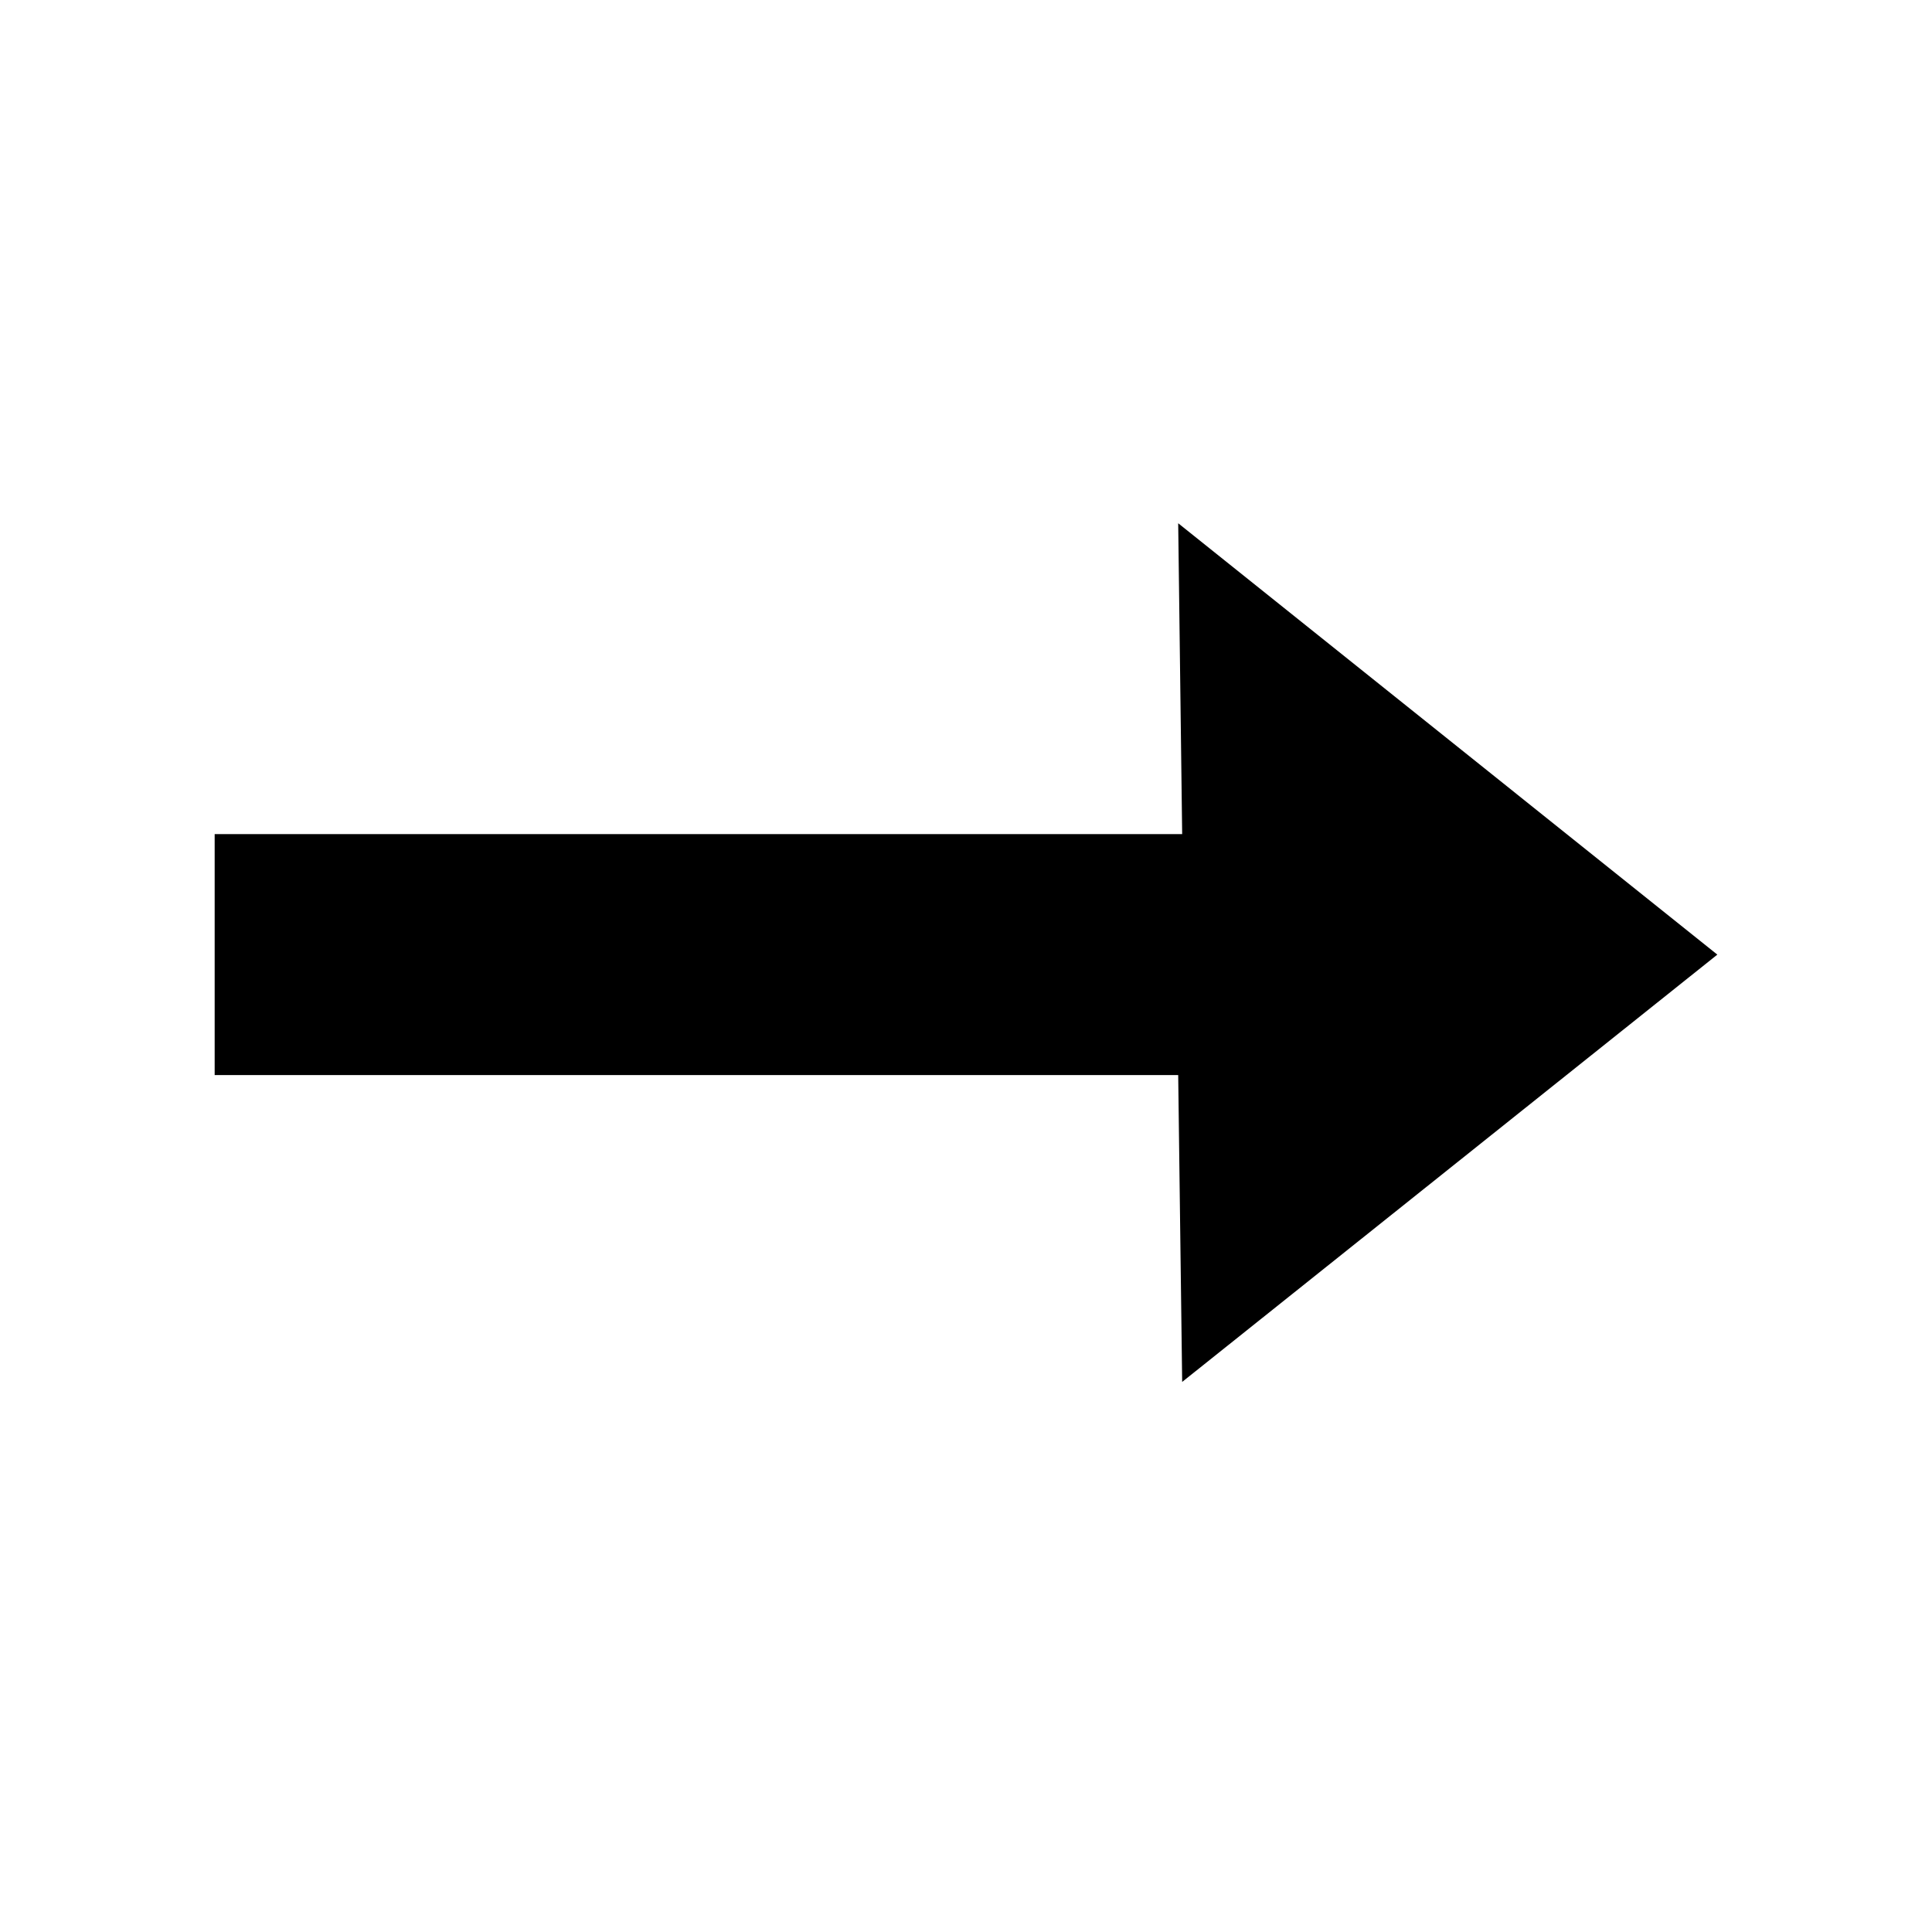
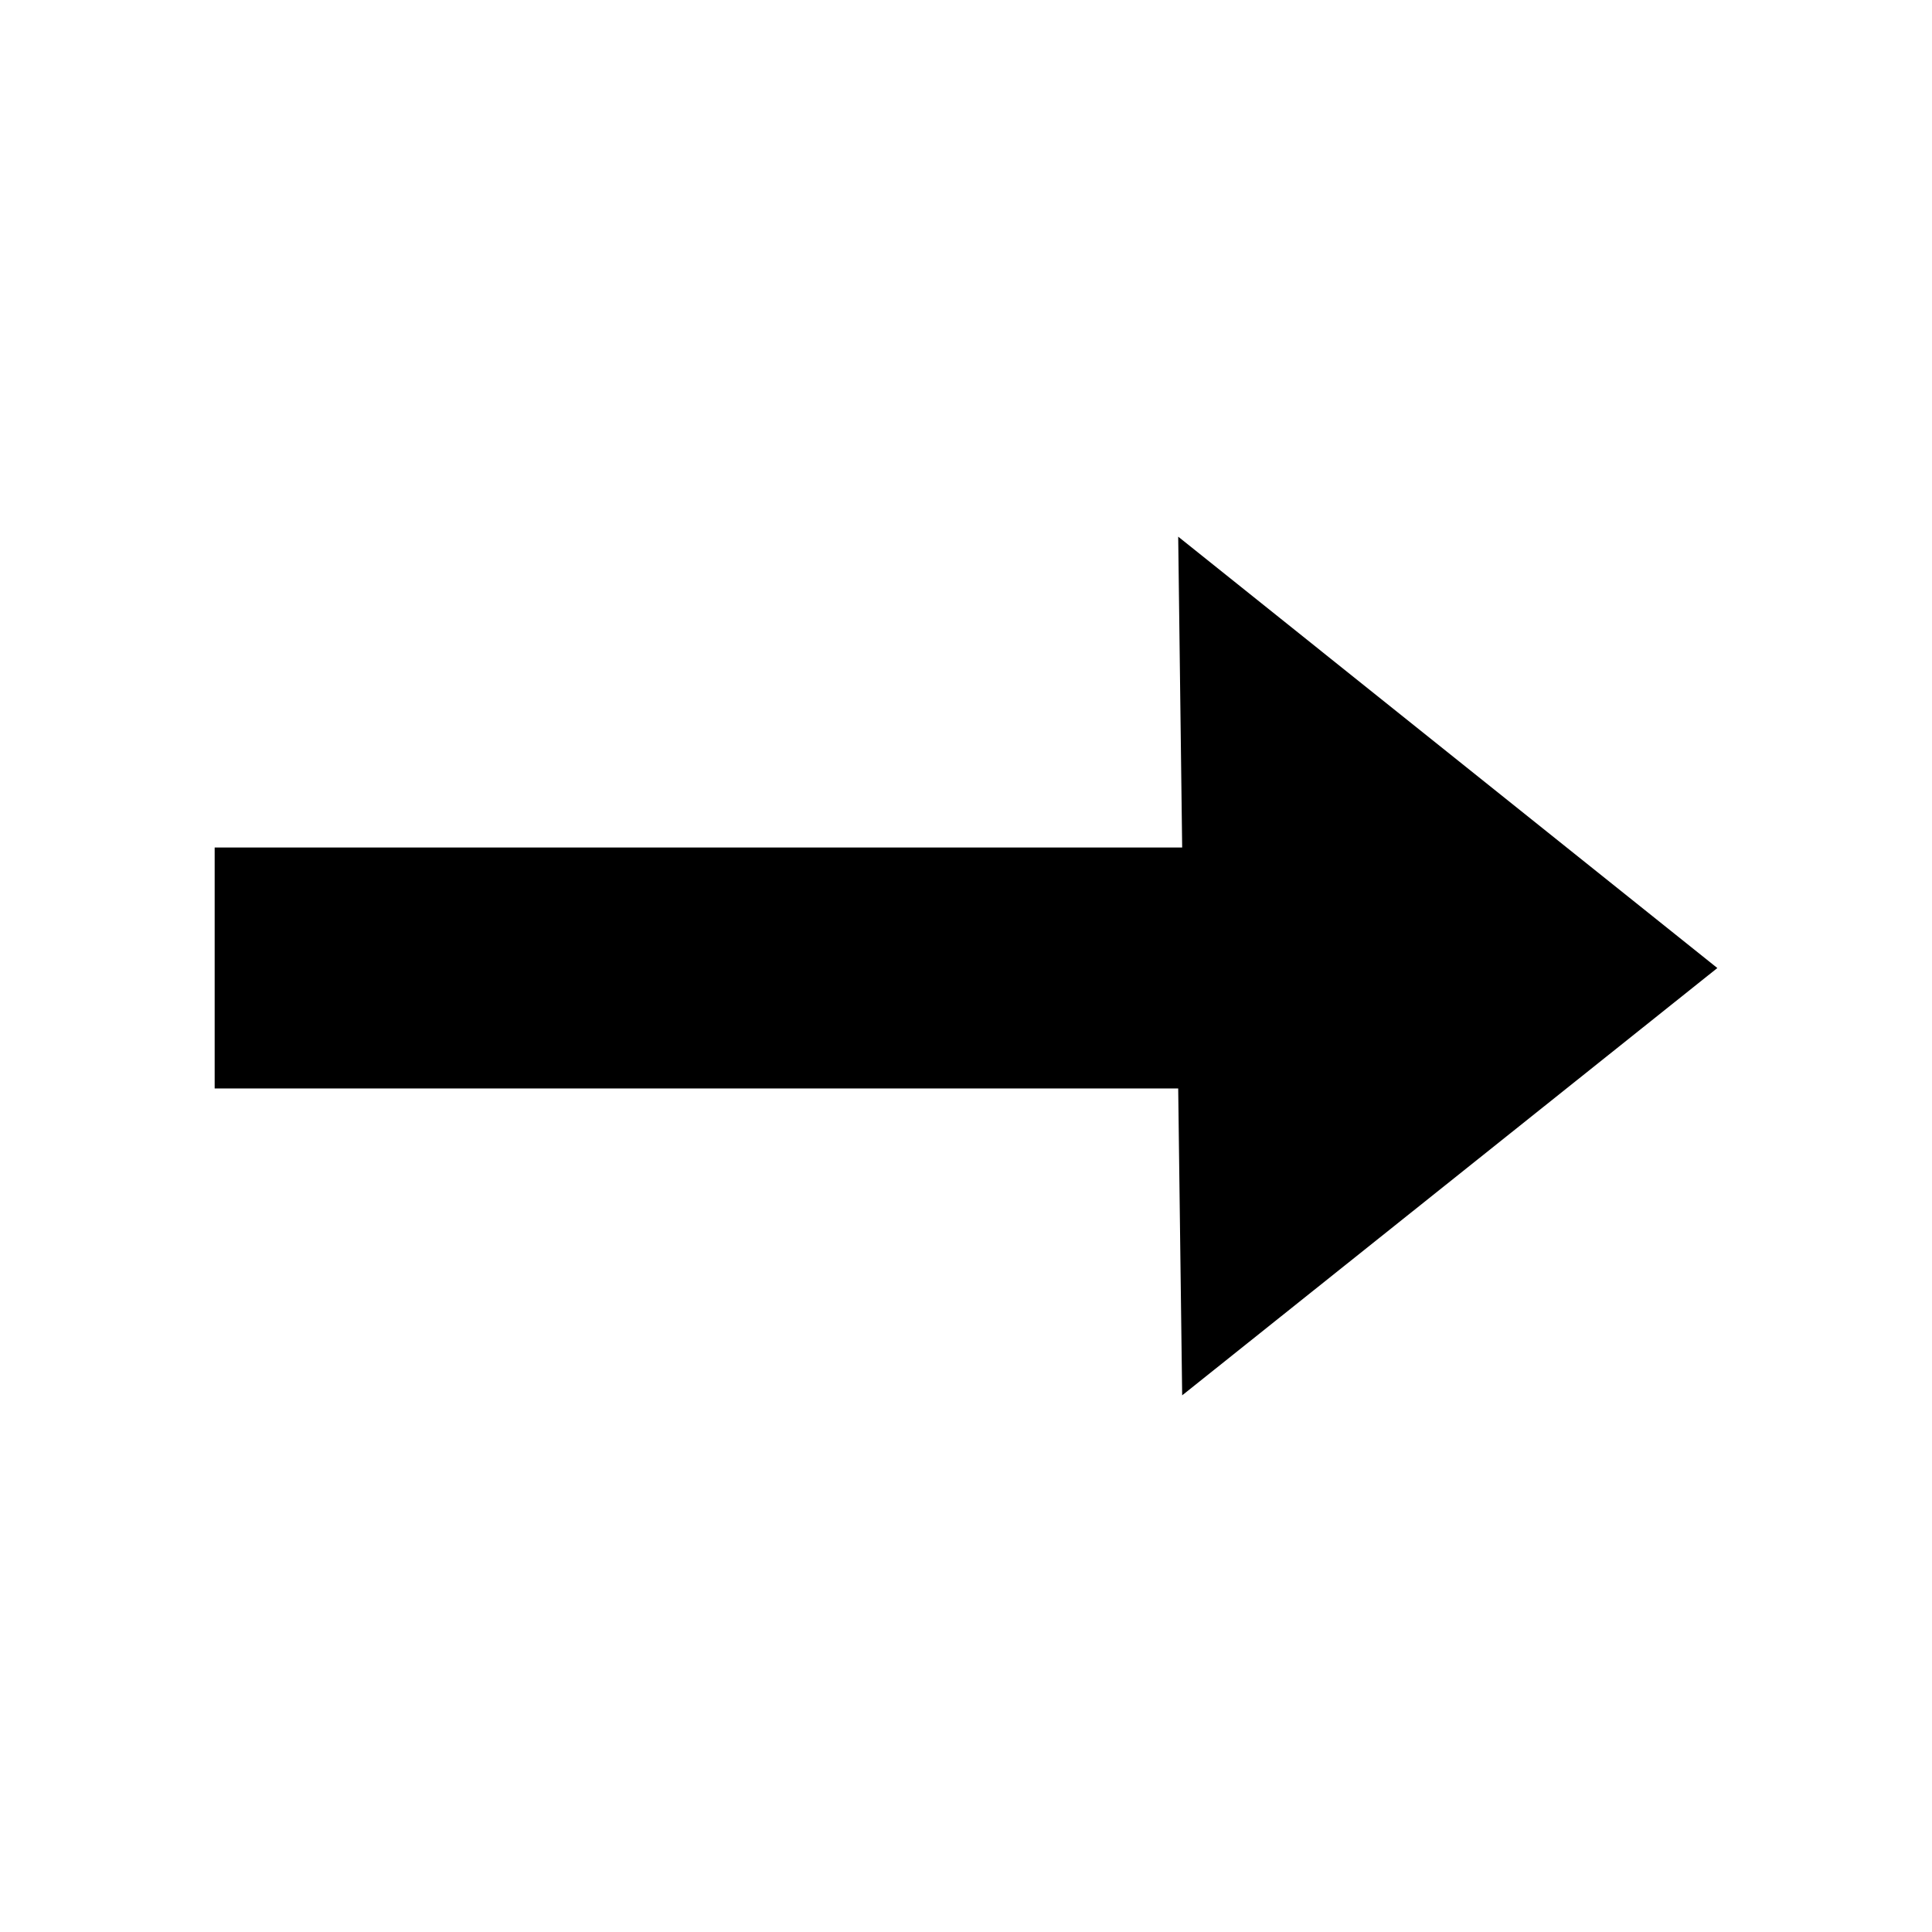
- <svg xmlns="http://www.w3.org/2000/svg" width="18" height="18" viewBox="0 0 18 18">
-   <path d="M11.014 12.875l-0.037-2.859h-8.977v-2.245h9.014l-0.037-2.896 5.023 4.019-4.986 3.981z" />
+ <svg xmlns="http://www.w3.org/2000/svg" version="1.1" width="18" height="18" viewBox="0 0 18 18">
+   <path d="M11.014 13l-0.037-2.859h-8.977v-2.245h9.014l-0.037-2.896 5.023 4.019-4.986 3.981z" />
</svg>
